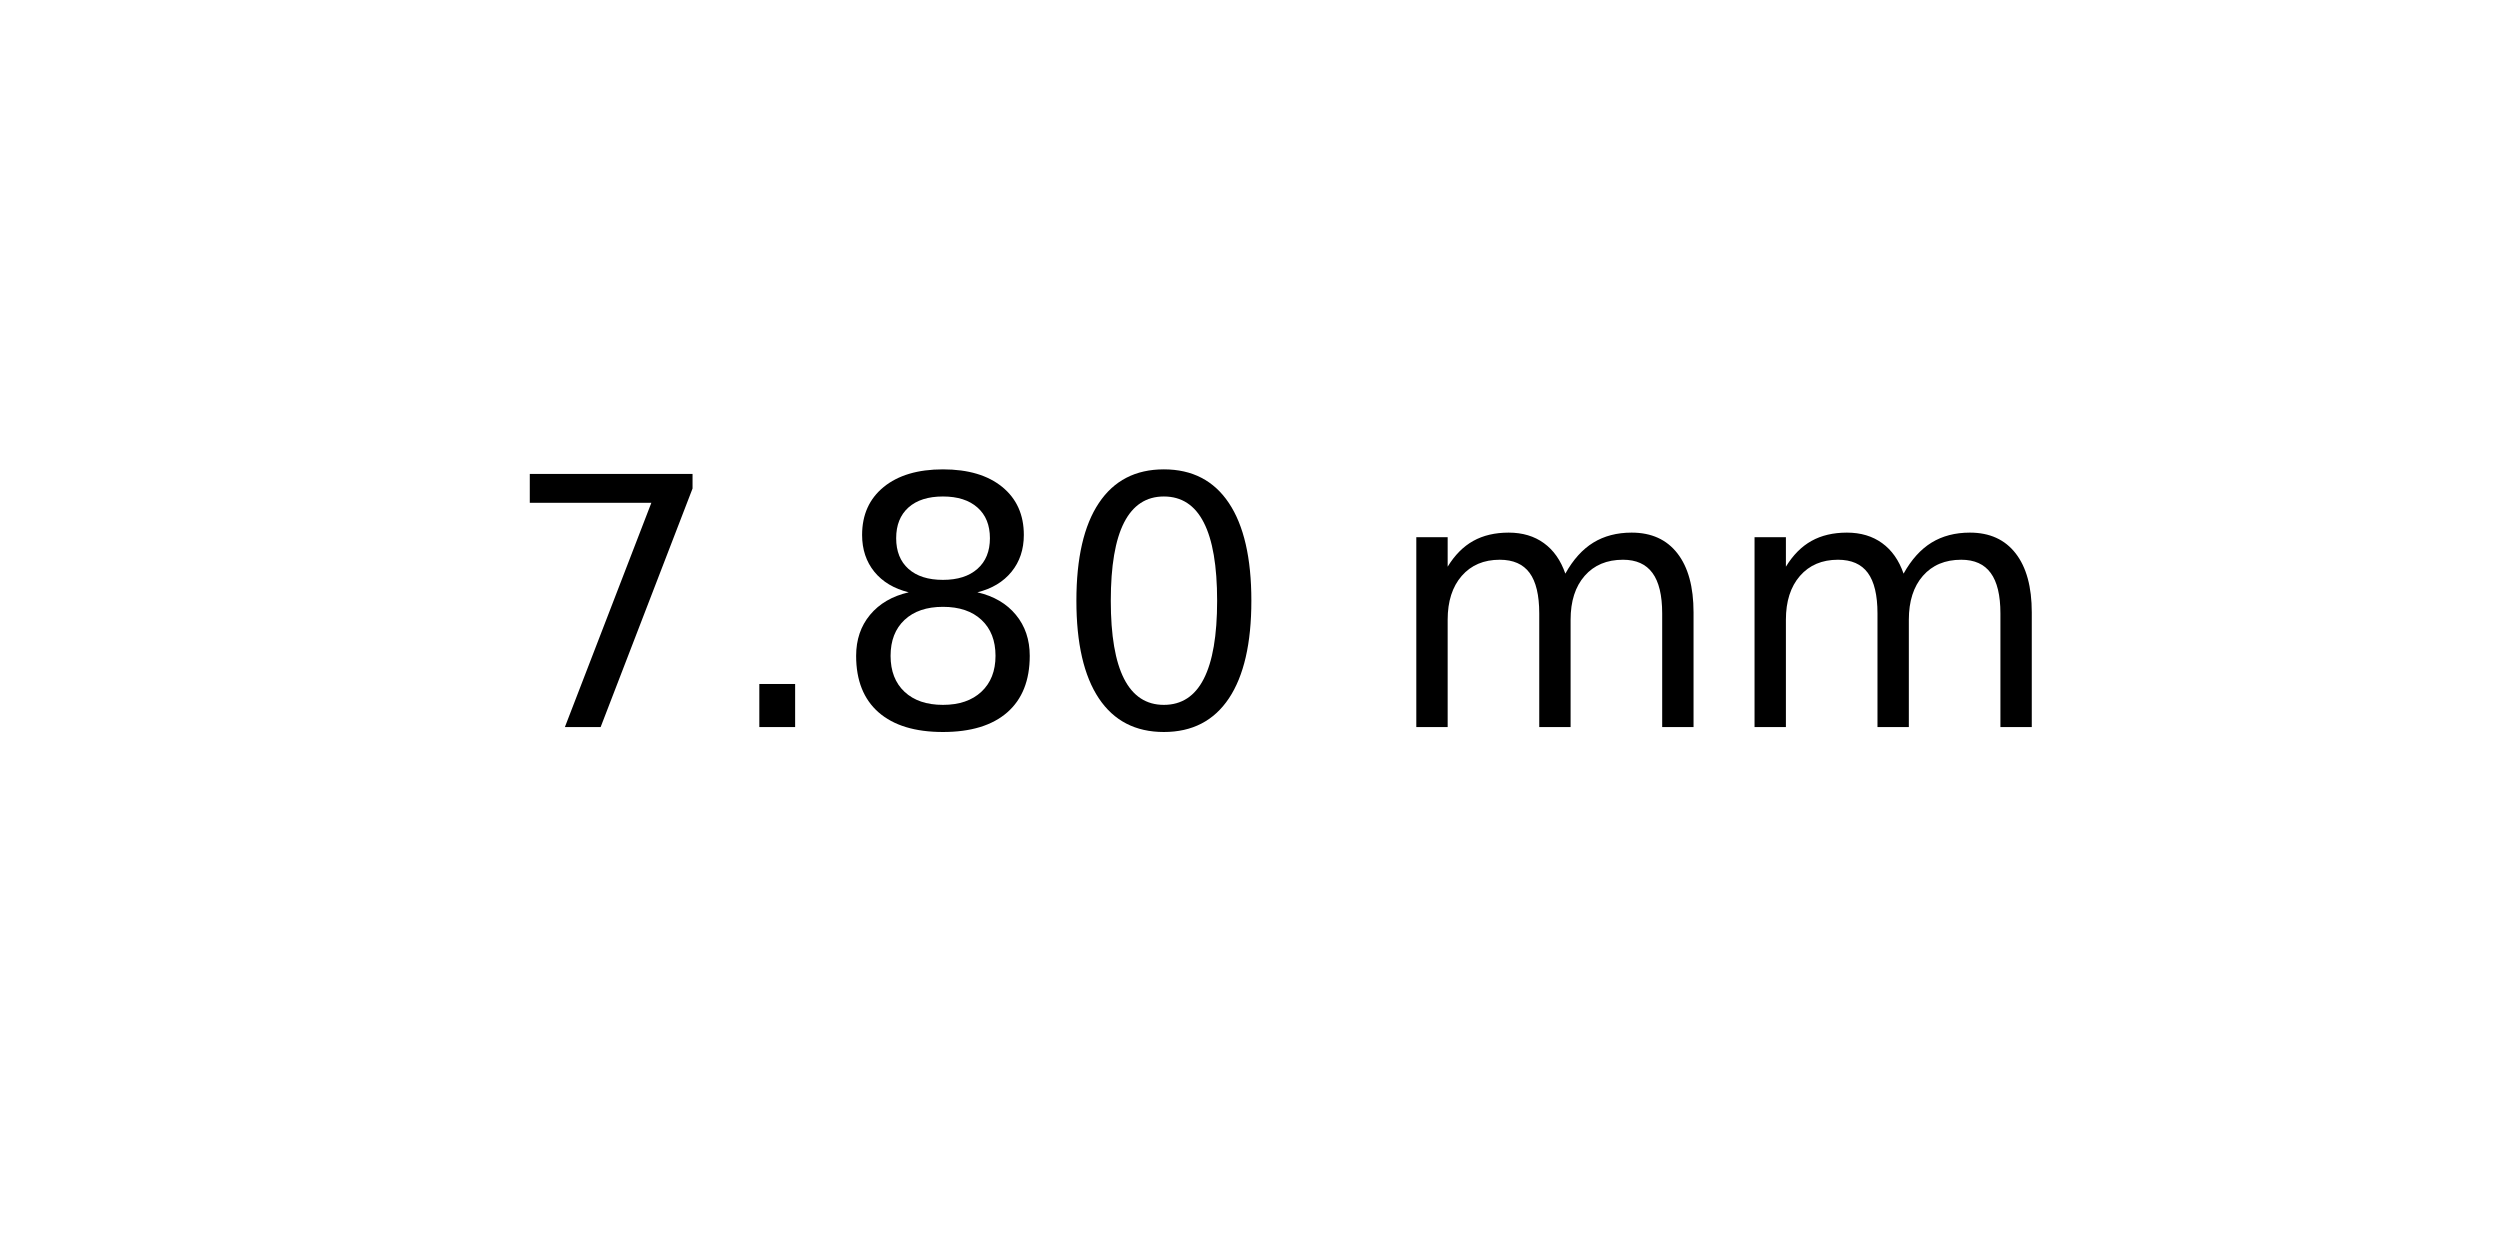
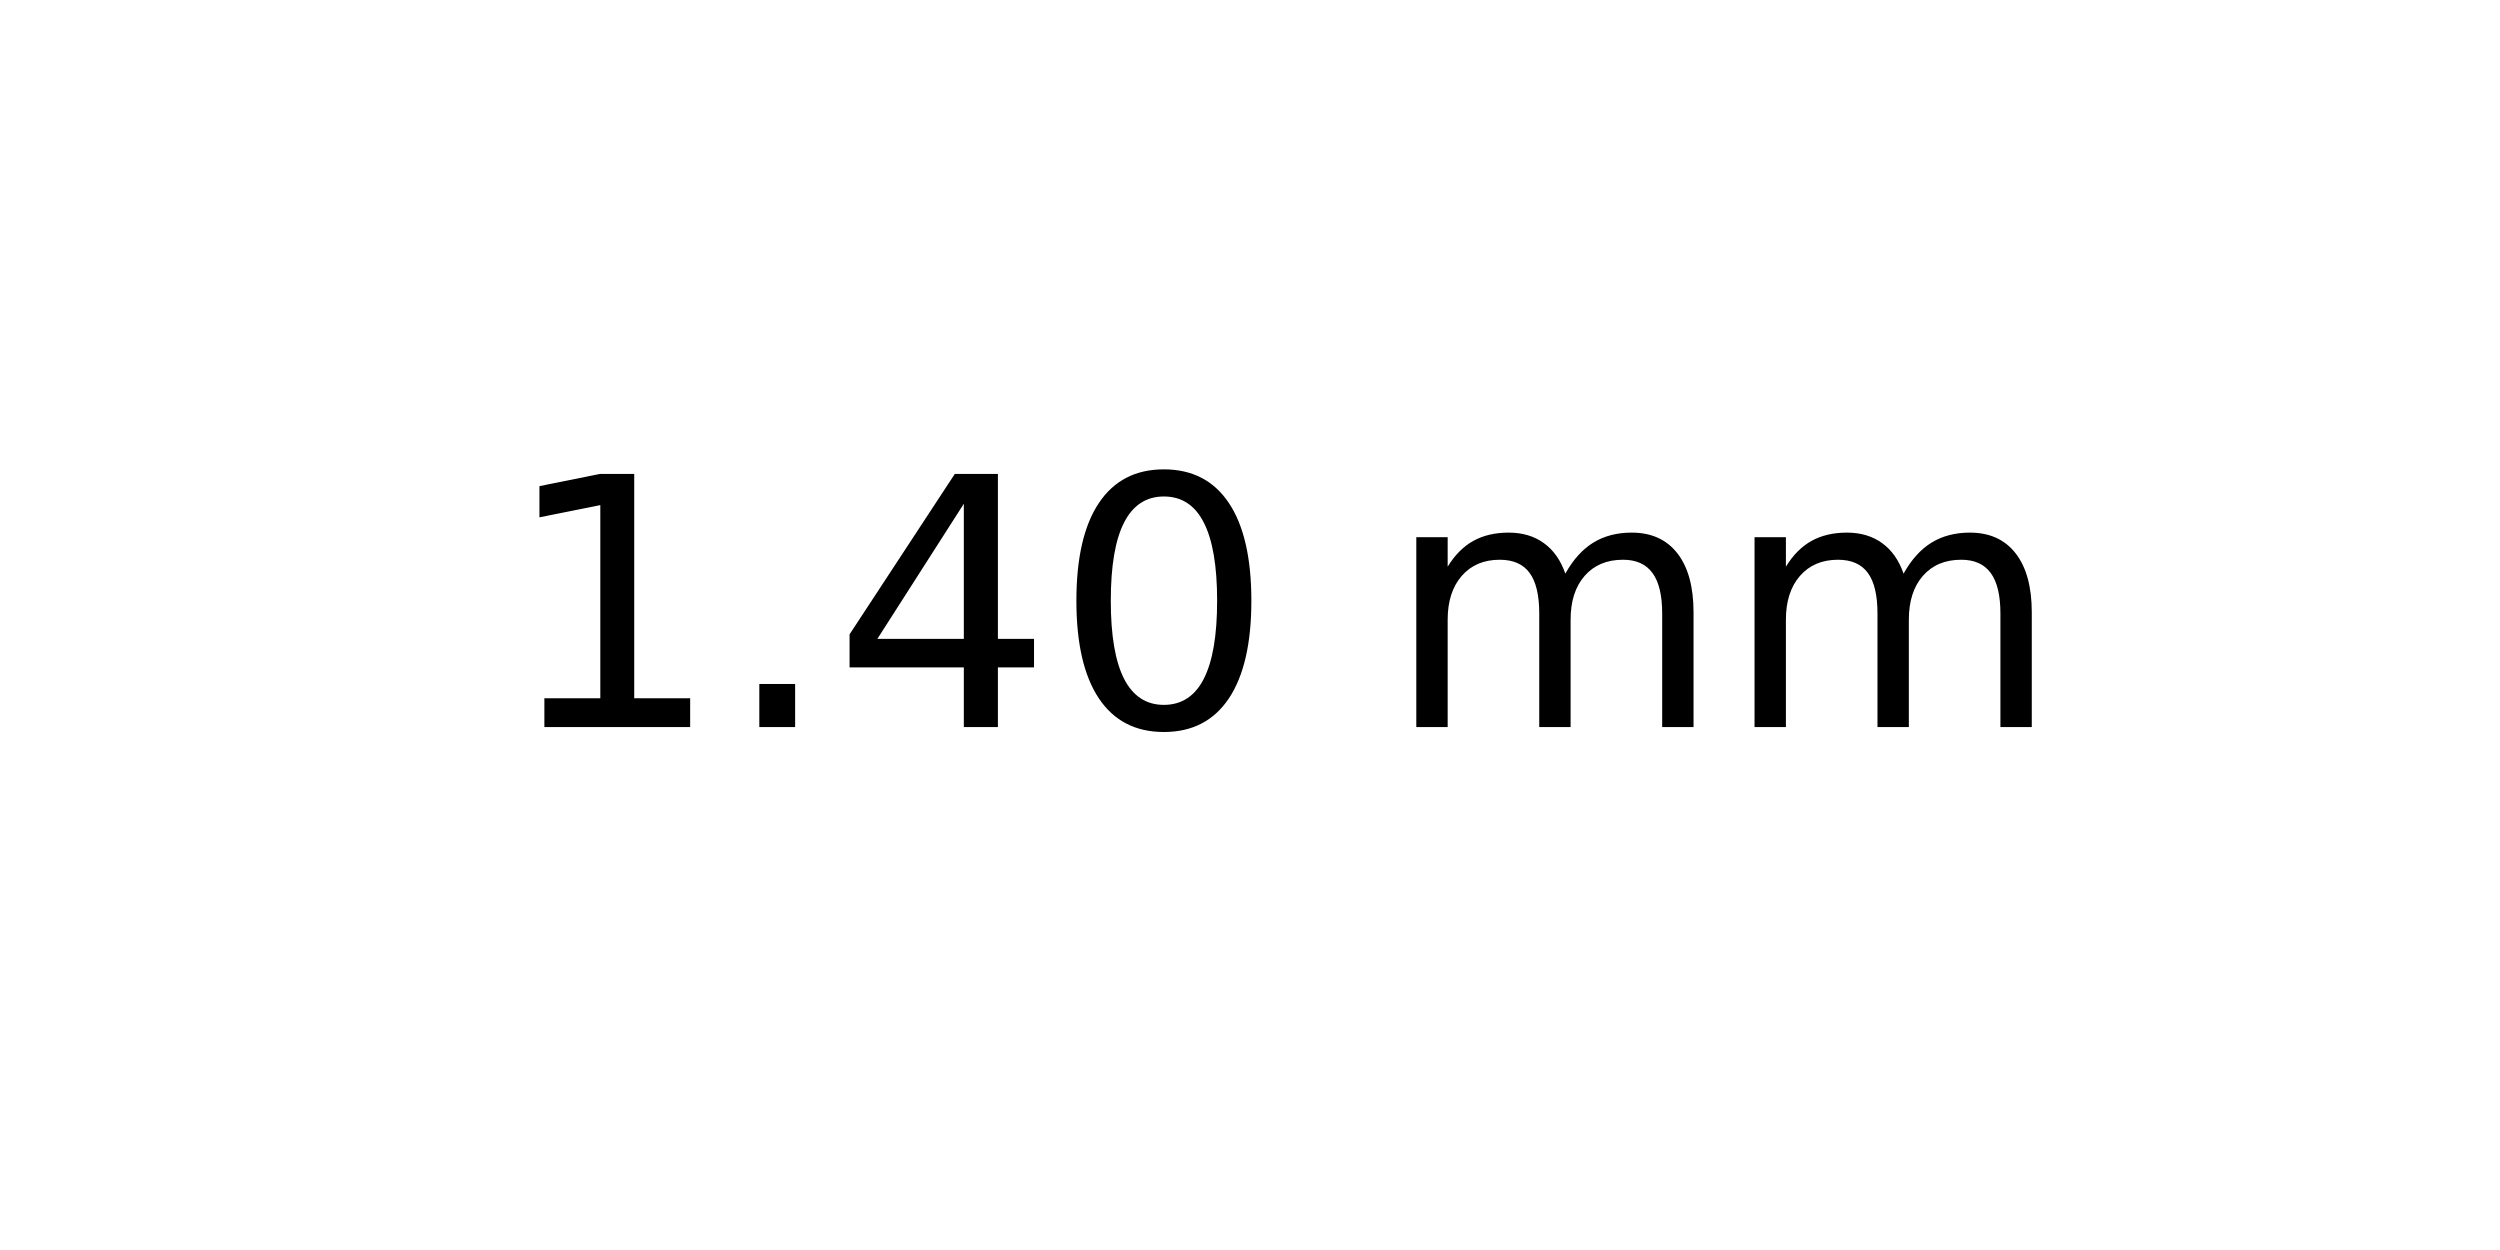
<svg xmlns="http://www.w3.org/2000/svg" xmlns:xlink="http://www.w3.org/1999/xlink" width="72pt" height="36pt" viewBox="0 0 72 36" version="1.1">
  <defs>
    <style type="text/css">*{stroke-linejoin: round; stroke-linecap: butt}</style>
  </defs>
  <g id="figure_1">
    <g id="axes_1">
      <g id="text_1">
        <g transform="translate(14.4375 20.93937) scale(0.1 -0.1)">
          <defs>
-             <path id="DejaVuSans-37" d="M 525 4666  L 3525 4666  L 3525 4397  L 1831 0  L 1172 0  L 2766 4134  L 525 4134  L 525 4666  z " transform="scale(0.015625)" />
+             <path id="DejaVuSans-31" d="M 794 531  L 1825 531  L 1825 4091  L 703 3866  L 703 4441  L 1819 4666  L 2450 4666  L 2450 531  L 3481 531  L 3481 0  L 794 0  L 794 531  z " transform="scale(0.015625)" />
            <path id="DejaVuSans-2e" d="M 684 794  L 1344 794  L 1344 0  L 684 0  L 684 794  z " transform="scale(0.015625)" />
-             <path id="DejaVuSans-38" d="M 2034 2216  Q 1584 2216 1326 1975  Q 1069 1734 1069 1313  Q 1069 891 1326 650  Q 1584 409 2034 409  Q 2484 409 2743 651  Q 3003 894 3003 1313  Q 3003 1734 2745 1975  Q 2488 2216 2034 2216  z M 1403 2484  Q 997 2584 770 2862  Q 544 3141 544 3541  Q 544 4100 942 4425  Q 1341 4750 2034 4750  Q 2731 4750 3128 4425  Q 3525 4100 3525 3541  Q 3525 3141 3298 2862  Q 3072 2584 2669 2484  Q 3125 2378 3379 2068  Q 3634 1759 3634 1313  Q 3634 634 3220 271  Q 2806 -91 2034 -91  Q 1263 -91 848 271  Q 434 634 434 1313  Q 434 1759 690 2068  Q 947 2378 1403 2484  z M 1172 3481  Q 1172 3119 1398 2916  Q 1625 2713 2034 2713  Q 2441 2713 2670 2916  Q 2900 3119 2900 3481  Q 2900 3844 2670 4047  Q 2441 4250 2034 4250  Q 1625 4250 1398 4047  Q 1172 3844 1172 3481  z " transform="scale(0.015625)" />
+             <path id="DejaVuSans-34" d="M 2419 4116  L 825 1625  L 2419 1625  L 2419 4116  z M 2253 4666  L 3047 4666  L 3047 1625  L 3713 1625  L 3713 1100  L 3047 1100  L 3047 0  L 2419 0  L 2419 1100  L 313 1100  L 313 1709  L 2253 4666  z " transform="scale(0.015625)" />
            <path id="DejaVuSans-30" d="M 2034 4250  Q 1547 4250 1301 3770  Q 1056 3291 1056 2328  Q 1056 1369 1301 889  Q 1547 409 2034 409  Q 2525 409 2770 889  Q 3016 1369 3016 2328  Q 3016 3291 2770 3770  Q 2525 4250 2034 4250  z M 2034 4750  Q 2819 4750 3233 4129  Q 3647 3509 3647 2328  Q 3647 1150 3233 529  Q 2819 -91 2034 -91  Q 1250 -91 836 529  Q 422 1150 422 2328  Q 422 3509 836 4129  Q 1250 4750 2034 4750  z " transform="scale(0.015625)" />
            <path id="DejaVuSans-20" transform="scale(0.015625)" />
            <path id="DejaVuSans-6d" d="M 3328 2828  Q 3544 3216 3844 3400  Q 4144 3584 4550 3584  Q 5097 3584 5394 3201  Q 5691 2819 5691 2113  L 5691 0  L 5113 0  L 5113 2094  Q 5113 2597 4934 2840  Q 4756 3084 4391 3084  Q 3944 3084 3684 2787  Q 3425 2491 3425 1978  L 3425 0  L 2847 0  L 2847 2094  Q 2847 2600 2669 2842  Q 2491 3084 2119 3084  Q 1678 3084 1418 2786  Q 1159 2488 1159 1978  L 1159 0  L 581 0  L 581 3500  L 1159 3500  L 1159 2956  Q 1356 3278 1631 3431  Q 1906 3584 2284 3584  Q 2666 3584 2933 3390  Q 3200 3197 3328 2828  z " transform="scale(0.015625)" />
          </defs>
-           <use xlink:href="#DejaVuSans-37" />
+           <use xlink:href="#DejaVuSans-31" />
          <use xlink:href="#DejaVuSans-2e" x="63.623" />
-           <use xlink:href="#DejaVuSans-38" x="95.41" />
+           <use xlink:href="#DejaVuSans-34" x="95.41" />
          <use xlink:href="#DejaVuSans-30" x="159.033" />
          <use xlink:href="#DejaVuSans-20" x="222.656" />
          <use xlink:href="#DejaVuSans-6d" x="254.443" />
          <use xlink:href="#DejaVuSans-6d" x="351.855" />
        </g>
      </g>
    </g>
  </g>
</svg>
